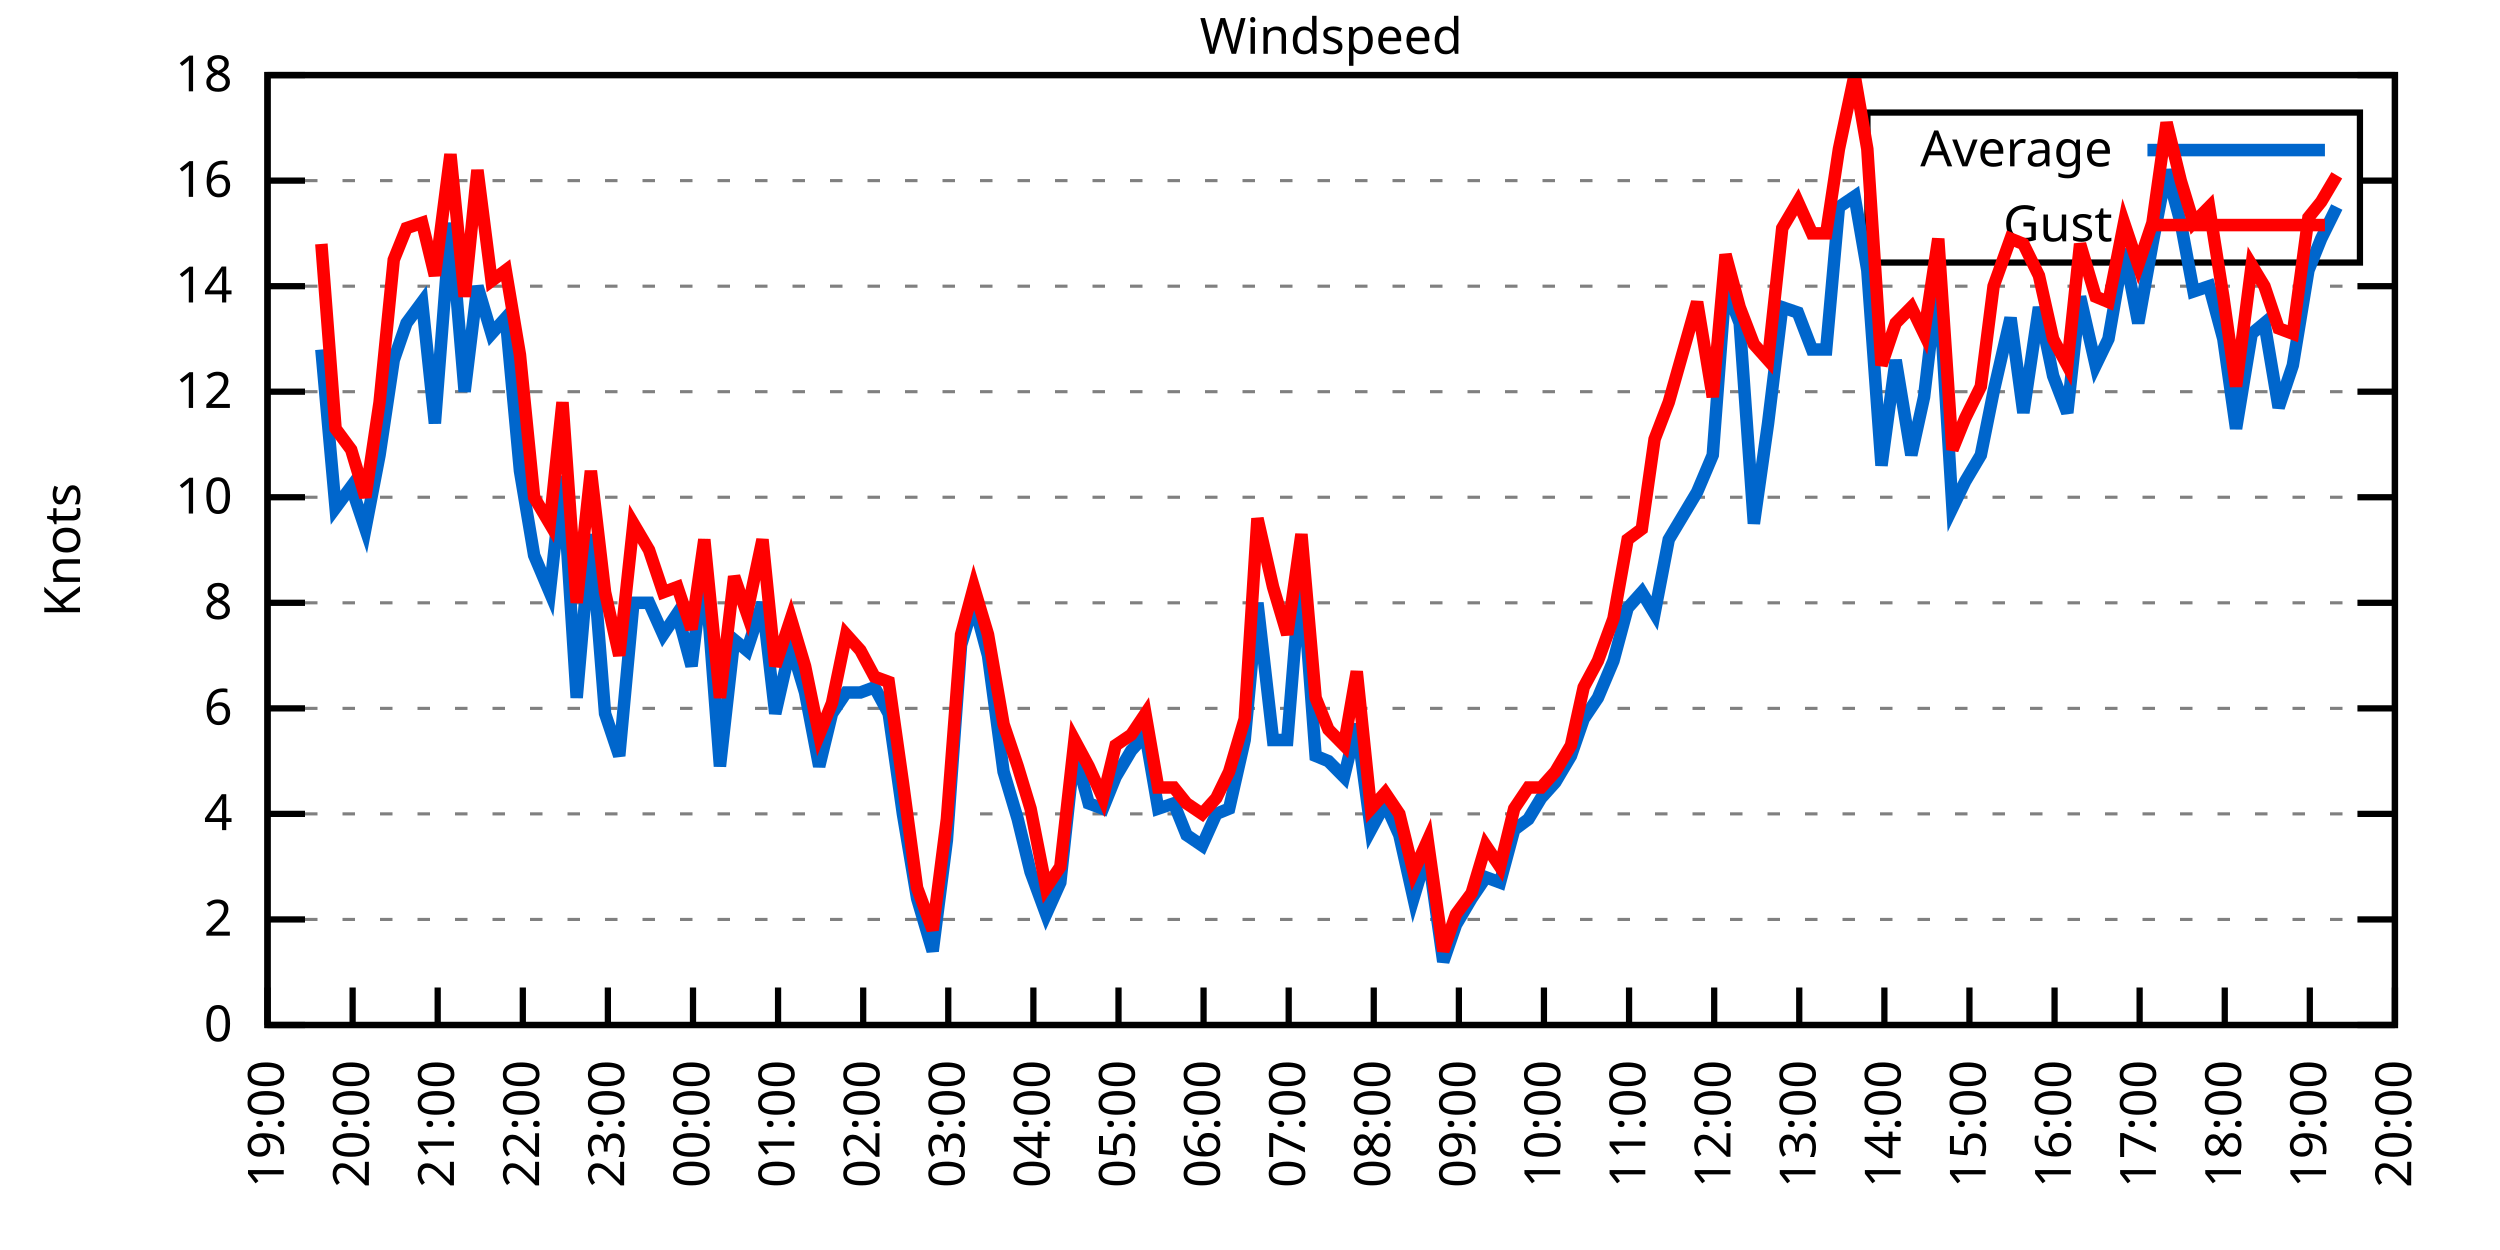
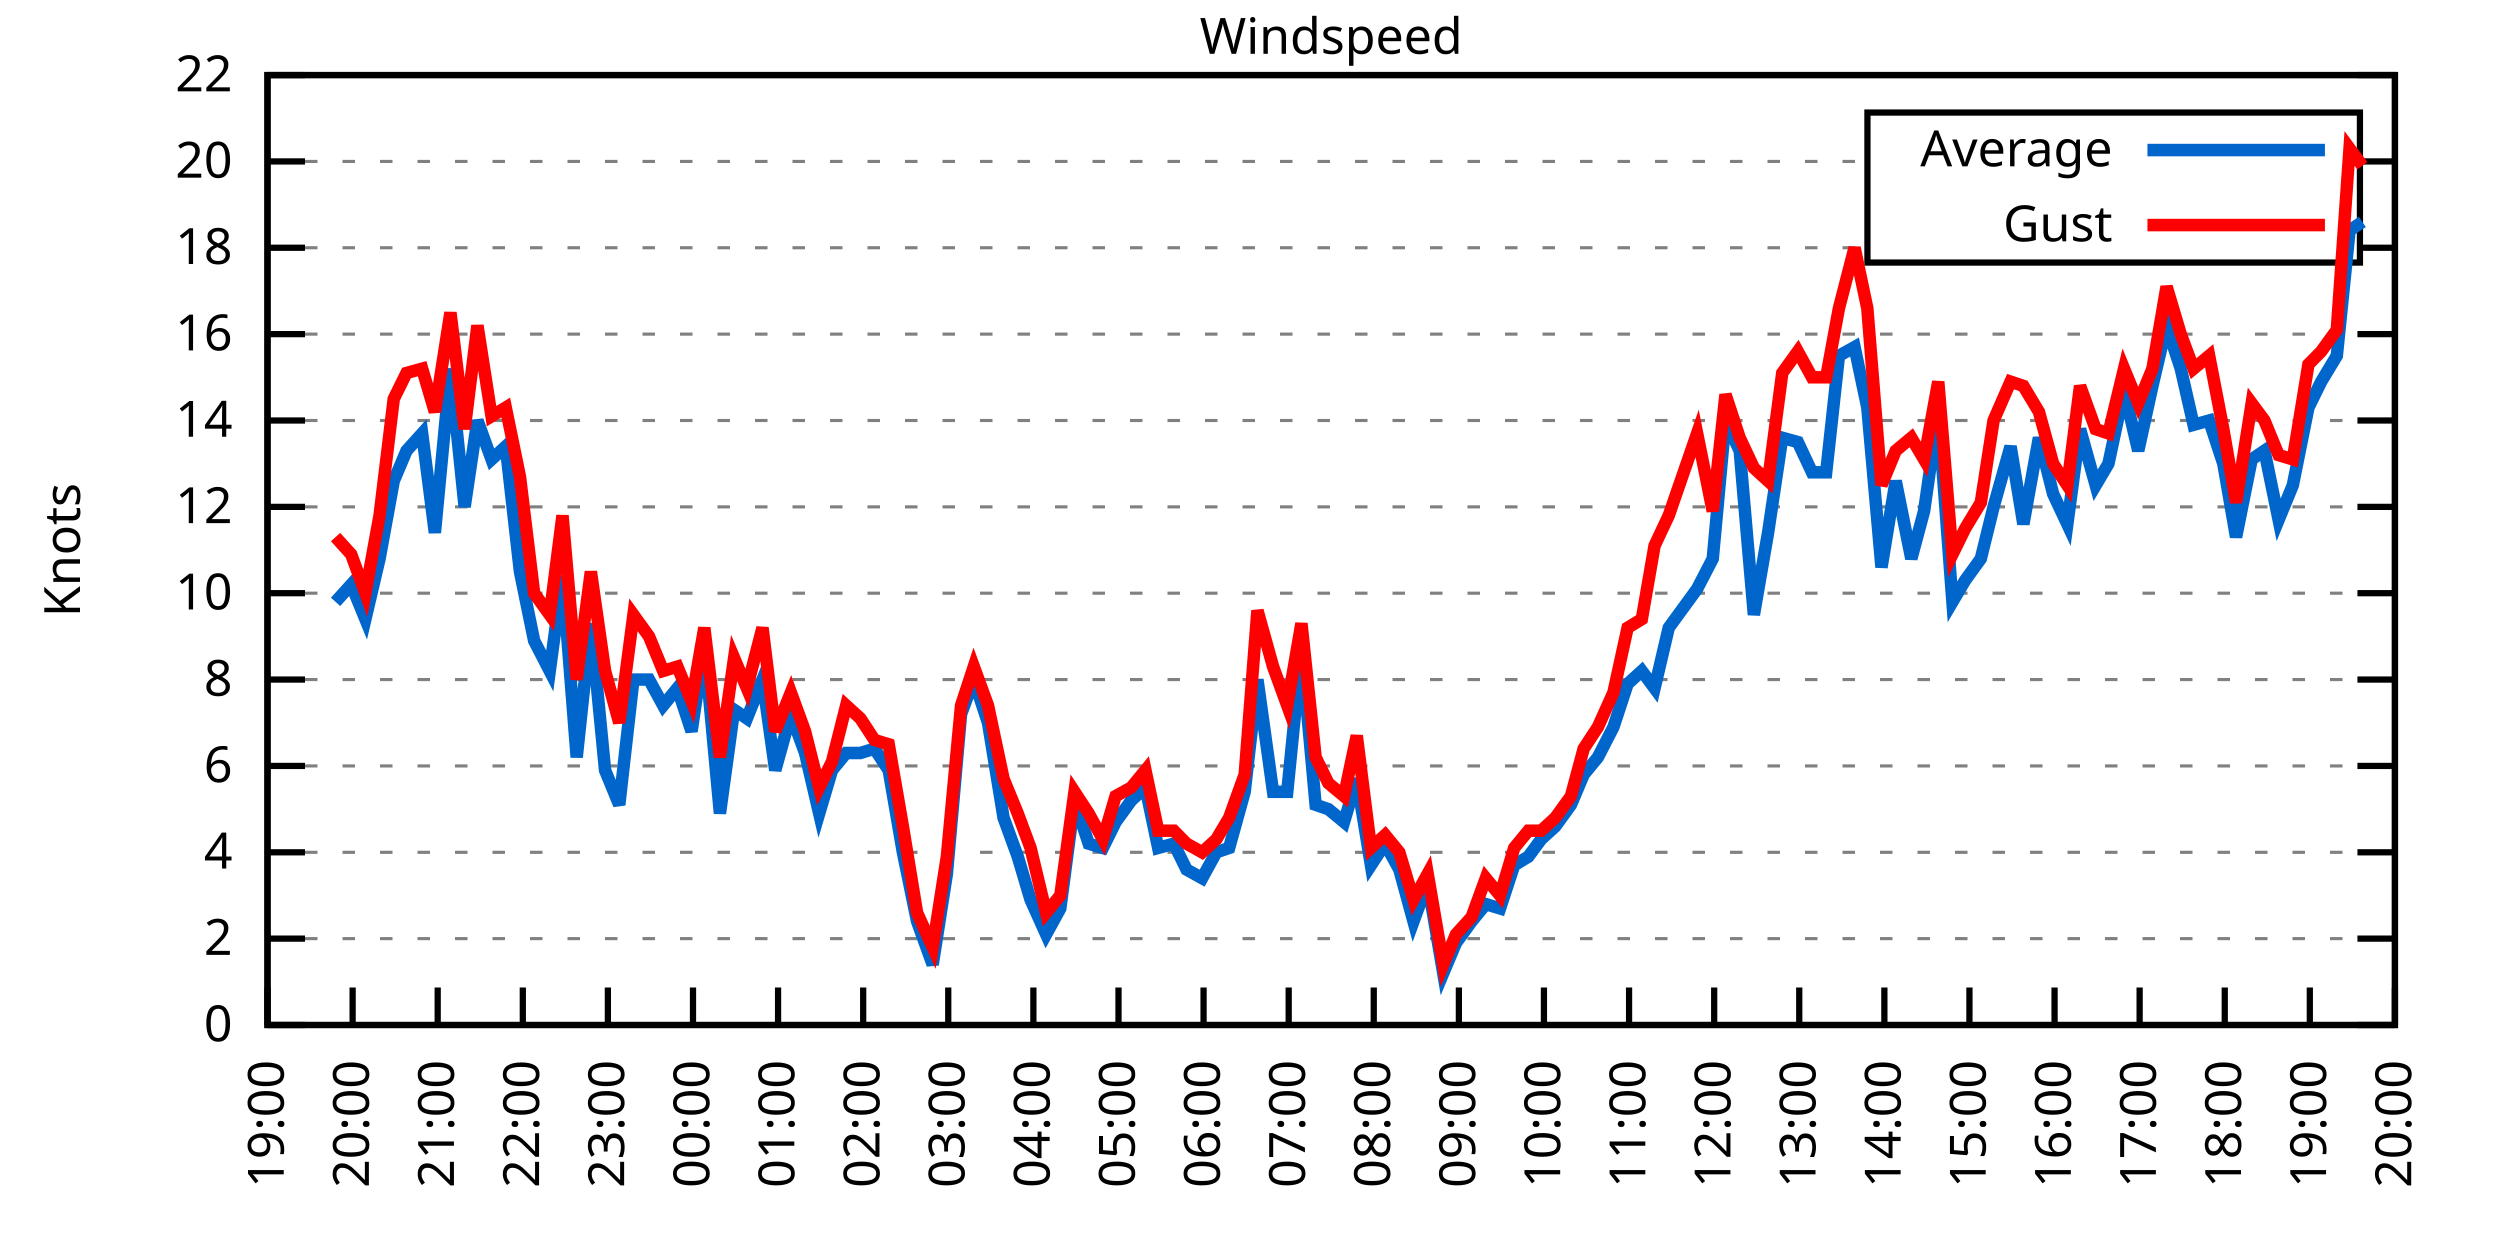
<svg xmlns="http://www.w3.org/2000/svg" xmlns:xlink="http://www.w3.org/1999/xlink" width="400" height="200" viewBox="0 0 400 200">
  <g id="gnuplot_canvas">
    <rect x="0" y="0" width="400" height="200" fill="none" />
    <defs>
      <circle id="gpDot" r="0.5" stroke-width="0.5" stroke="currentColor" />
      <path id="gpPt0" stroke-width="0.333" stroke="currentColor" d="M-1,0 h2 M0,-1 v2" />
      <path id="gpPt1" stroke-width="0.333" stroke="currentColor" d="M-1,-1 L1,1 M1,-1 L-1,1" />
      <path id="gpPt2" stroke-width="0.333" stroke="currentColor" d="M-1,0 L1,0 M0,-1 L0,1 M-1,-1 L1,1 M-1,1 L1,-1" />
      <rect id="gpPt3" stroke-width="0.333" stroke="currentColor" x="-1" y="-1" width="2" height="2" />
      <rect id="gpPt4" stroke-width="0.333" stroke="currentColor" fill="currentColor" x="-1" y="-1" width="2" height="2" />
      <circle id="gpPt5" stroke-width="0.333" stroke="currentColor" cx="0" cy="0" r="1" />
      <use xlink:href="#gpPt5" id="gpPt6" fill="currentColor" stroke="none" />
      <path id="gpPt7" stroke-width="0.333" stroke="currentColor" d="M0,-1.33 L-1.33,0.67 L1.33,0.67 z" />
      <use xlink:href="#gpPt7" id="gpPt8" fill="currentColor" stroke="none" />
      <use xlink:href="#gpPt7" id="gpPt9" stroke="currentColor" transform="rotate(180)" />
      <use xlink:href="#gpPt9" id="gpPt10" fill="currentColor" stroke="none" />
      <use xlink:href="#gpPt3" id="gpPt11" stroke="currentColor" transform="rotate(45)" />
      <use xlink:href="#gpPt11" id="gpPt12" fill="currentColor" stroke="none" />
      <path id="gpPt13" stroke-width="0.333" stroke="currentColor" d="M0,1.330 L1.265,0.411 L0.782,-1.067 L-0.782,-1.076 L-1.265,0.411 z" />
      <use xlink:href="#gpPt13" id="gpPt14" fill="currentColor" stroke="none" />
      <filter id="textbox" filterUnits="objectBoundingBox" x="0" y="0" height="1" width="1">
        <feFlood flood-color="white" flood-opacity="1" result="bgnd" />
        <feComposite in="SourceGraphic" in2="bgnd" operator="atop" />
      </filter>
      <filter id="greybox" filterUnits="objectBoundingBox" x="0" y="0" height="1" width="1">
        <feFlood flood-color="lightgrey" flood-opacity="1" result="grey" />
        <feComposite in="SourceGraphic" in2="grey" operator="atop" />
      </filter>
    </defs>
    <g fill="none" color="white" stroke="currentColor" stroke-width="1.00" stroke-linecap="butt" stroke-linejoin="miter">
</g>
    <g fill="none" color="black" stroke="currentColor" stroke-width="1.00" stroke-linecap="butt" stroke-linejoin="miter">
      <g stroke="none" shape-rendering="crispEdges">
        <polygon fill="rgb(255, 255, 255)" points="42.80,164.00 383.18,164.00 383.18,12.02 42.80,12.02 " />
      </g>
    </g>
    <g fill="none" color="black" stroke="currentColor" stroke-width="1.00" stroke-linecap="butt" stroke-linejoin="miter">
</g>
    <g fill="none" color="black" stroke="black" stroke-width="0.50" stroke-linecap="butt" stroke-linejoin="miter">
</g>
    <g fill="none" color="gray" stroke="currentColor" stroke-width="0.50" stroke-linecap="butt" stroke-linejoin="miter">
      <path stroke="gray" stroke-dasharray="2,4" class="gridline" d="M42.80,164.00 L383.19,164.00  " />
    </g>
    <g fill="none" color="gray" stroke="gray" stroke-width="1.00" stroke-linecap="butt" stroke-linejoin="miter">
</g>
    <g fill="none" color="black" stroke="currentColor" stroke-width="1.00" stroke-linecap="butt" stroke-linejoin="miter">
      <path stroke="black" d="M42.80,164.00 L48.80,164.00 M383.19,164.00 L377.19,164.00  " />
      <g transform="translate(37.20,166.60)" stroke="none" fill="black" font-family="Sans" font-size="8.00" text-anchor="end">
        <text>
          <tspan font-family="Sans"> 0</tspan>
        </text>
      </g>
    </g>
    <g fill="none" color="black" stroke="currentColor" stroke-width="1.00" stroke-linecap="butt" stroke-linejoin="miter">
</g>
    <g fill="none" color="black" stroke="black" stroke-width="0.50" stroke-linecap="butt" stroke-linejoin="miter">
</g>
    <g fill="none" color="gray" stroke="currentColor" stroke-width="0.50" stroke-linecap="butt" stroke-linejoin="miter">
-       <path stroke="gray" stroke-dasharray="2,4" class="gridline" d="M42.80,147.11 L383.19,147.11  " />
-     </g>
-     <g fill="none" color="gray" stroke="gray" stroke-width="1.00" stroke-linecap="butt" stroke-linejoin="miter">
- </g>
-     <g fill="none" color="black" stroke="currentColor" stroke-width="1.00" stroke-linecap="butt" stroke-linejoin="miter">
-       <path stroke="black" d="M42.80,147.11 L48.80,147.11 M383.19,147.11 L377.19,147.11  " />
-       <g transform="translate(37.20,149.71)" stroke="none" fill="black" font-family="Sans" font-size="8.00" text-anchor="end">
+       <path stroke="gray" stroke-dasharray="2,4" class="gridline" d="M42.80,150.18 L383.19,150.18  " />
+     </g>
+     <g fill="none" color="gray" stroke="gray" stroke-width="1.00" stroke-linecap="butt" stroke-linejoin="miter">
+ </g>
+     <g fill="none" color="black" stroke="currentColor" stroke-width="1.00" stroke-linecap="butt" stroke-linejoin="miter">
+       <path stroke="black" d="M42.80,150.18 L48.80,150.18 M383.19,150.18 L377.19,150.18  " />
+       <g transform="translate(37.20,152.78)" stroke="none" fill="black" font-family="Sans" font-size="8.00" text-anchor="end">
        <text>
          <tspan font-family="Sans"> 2</tspan>
        </text>
      </g>
    </g>
    <g fill="none" color="black" stroke="currentColor" stroke-width="1.00" stroke-linecap="butt" stroke-linejoin="miter">
</g>
    <g fill="none" color="black" stroke="black" stroke-width="0.50" stroke-linecap="butt" stroke-linejoin="miter">
</g>
    <g fill="none" color="gray" stroke="currentColor" stroke-width="0.50" stroke-linecap="butt" stroke-linejoin="miter">
-       <path stroke="gray" stroke-dasharray="2,4" class="gridline" d="M42.80,130.22 L383.19,130.22  " />
-     </g>
-     <g fill="none" color="gray" stroke="gray" stroke-width="1.00" stroke-linecap="butt" stroke-linejoin="miter">
- </g>
-     <g fill="none" color="black" stroke="currentColor" stroke-width="1.00" stroke-linecap="butt" stroke-linejoin="miter">
-       <path stroke="black" d="M42.80,130.22 L48.80,130.22 M383.19,130.22 L377.19,130.22  " />
-       <g transform="translate(37.20,132.82)" stroke="none" fill="black" font-family="Sans" font-size="8.00" text-anchor="end">
+       <path stroke="gray" stroke-dasharray="2,4" class="gridline" d="M42.80,136.37 L383.19,136.37  " />
+     </g>
+     <g fill="none" color="gray" stroke="gray" stroke-width="1.00" stroke-linecap="butt" stroke-linejoin="miter">
+ </g>
+     <g fill="none" color="black" stroke="currentColor" stroke-width="1.00" stroke-linecap="butt" stroke-linejoin="miter">
+       <path stroke="black" d="M42.80,136.37 L48.80,136.37 M383.19,136.37 L377.19,136.37  " />
+       <g transform="translate(37.20,138.97)" stroke="none" fill="black" font-family="Sans" font-size="8.00" text-anchor="end">
        <text>
          <tspan font-family="Sans"> 4</tspan>
        </text>
      </g>
    </g>
    <g fill="none" color="black" stroke="currentColor" stroke-width="1.00" stroke-linecap="butt" stroke-linejoin="miter">
</g>
    <g fill="none" color="black" stroke="black" stroke-width="0.50" stroke-linecap="butt" stroke-linejoin="miter">
</g>
    <g fill="none" color="gray" stroke="currentColor" stroke-width="0.50" stroke-linecap="butt" stroke-linejoin="miter">
-       <path stroke="gray" stroke-dasharray="2,4" class="gridline" d="M42.80,113.34 L383.19,113.34  " />
-     </g>
-     <g fill="none" color="gray" stroke="gray" stroke-width="1.00" stroke-linecap="butt" stroke-linejoin="miter">
- </g>
-     <g fill="none" color="black" stroke="currentColor" stroke-width="1.00" stroke-linecap="butt" stroke-linejoin="miter">
-       <path stroke="black" d="M42.80,113.34 L48.80,113.34 M383.19,113.34 L377.19,113.34  " />
-       <g transform="translate(37.20,115.94)" stroke="none" fill="black" font-family="Sans" font-size="8.00" text-anchor="end">
+       <path stroke="gray" stroke-dasharray="2,4" class="gridline" d="M42.80,122.55 L383.19,122.55  " />
+     </g>
+     <g fill="none" color="gray" stroke="gray" stroke-width="1.00" stroke-linecap="butt" stroke-linejoin="miter">
+ </g>
+     <g fill="none" color="black" stroke="currentColor" stroke-width="1.00" stroke-linecap="butt" stroke-linejoin="miter">
+       <path stroke="black" d="M42.80,122.55 L48.80,122.55 M383.19,122.55 L377.19,122.55  " />
+       <g transform="translate(37.20,125.15)" stroke="none" fill="black" font-family="Sans" font-size="8.00" text-anchor="end">
        <text>
          <tspan font-family="Sans"> 6</tspan>
        </text>
      </g>
    </g>
    <g fill="none" color="black" stroke="currentColor" stroke-width="1.00" stroke-linecap="butt" stroke-linejoin="miter">
</g>
    <g fill="none" color="black" stroke="black" stroke-width="0.50" stroke-linecap="butt" stroke-linejoin="miter">
</g>
    <g fill="none" color="gray" stroke="currentColor" stroke-width="0.50" stroke-linecap="butt" stroke-linejoin="miter">
-       <path stroke="gray" stroke-dasharray="2,4" class="gridline" d="M42.80,96.45 L383.19,96.45  " />
-     </g>
-     <g fill="none" color="gray" stroke="gray" stroke-width="1.00" stroke-linecap="butt" stroke-linejoin="miter">
- </g>
-     <g fill="none" color="black" stroke="currentColor" stroke-width="1.00" stroke-linecap="butt" stroke-linejoin="miter">
-       <path stroke="black" d="M42.80,96.45 L48.80,96.45 M383.19,96.45 L377.19,96.45  " />
-       <g transform="translate(37.20,99.05)" stroke="none" fill="black" font-family="Sans" font-size="8.00" text-anchor="end">
+       <path stroke="gray" stroke-dasharray="2,4" class="gridline" d="M42.80,108.73 L383.19,108.73  " />
+     </g>
+     <g fill="none" color="gray" stroke="gray" stroke-width="1.00" stroke-linecap="butt" stroke-linejoin="miter">
+ </g>
+     <g fill="none" color="black" stroke="currentColor" stroke-width="1.00" stroke-linecap="butt" stroke-linejoin="miter">
+       <path stroke="black" d="M42.80,108.73 L48.80,108.73 M383.19,108.73 L377.19,108.73  " />
+       <g transform="translate(37.20,111.33)" stroke="none" fill="black" font-family="Sans" font-size="8.00" text-anchor="end">
        <text>
          <tspan font-family="Sans"> 8</tspan>
        </text>
      </g>
    </g>
    <g fill="none" color="black" stroke="currentColor" stroke-width="1.00" stroke-linecap="butt" stroke-linejoin="miter">
</g>
    <g fill="none" color="black" stroke="black" stroke-width="0.50" stroke-linecap="butt" stroke-linejoin="miter">
</g>
    <g fill="none" color="gray" stroke="currentColor" stroke-width="0.50" stroke-linecap="butt" stroke-linejoin="miter">
-       <path stroke="gray" stroke-dasharray="2,4" class="gridline" d="M42.80,79.56 L383.19,79.56  " />
-     </g>
-     <g fill="none" color="gray" stroke="gray" stroke-width="1.00" stroke-linecap="butt" stroke-linejoin="miter">
- </g>
-     <g fill="none" color="black" stroke="currentColor" stroke-width="1.00" stroke-linecap="butt" stroke-linejoin="miter">
-       <path stroke="black" d="M42.80,79.56 L48.80,79.56 M383.19,79.56 L377.19,79.56  " />
-       <g transform="translate(37.20,82.16)" stroke="none" fill="black" font-family="Sans" font-size="8.00" text-anchor="end">
+       <path stroke="gray" stroke-dasharray="2,4" class="gridline" d="M42.80,94.91 L383.19,94.91  " />
+     </g>
+     <g fill="none" color="gray" stroke="gray" stroke-width="1.00" stroke-linecap="butt" stroke-linejoin="miter">
+ </g>
+     <g fill="none" color="black" stroke="currentColor" stroke-width="1.00" stroke-linecap="butt" stroke-linejoin="miter">
+       <path stroke="black" d="M42.80,94.91 L48.80,94.91 M383.19,94.91 L377.19,94.91  " />
+       <g transform="translate(37.20,97.51)" stroke="none" fill="black" font-family="Sans" font-size="8.00" text-anchor="end">
        <text>
          <tspan font-family="Sans"> 10</tspan>
        </text>
      </g>
    </g>
    <g fill="none" color="black" stroke="currentColor" stroke-width="1.00" stroke-linecap="butt" stroke-linejoin="miter">
</g>
    <g fill="none" color="black" stroke="black" stroke-width="0.50" stroke-linecap="butt" stroke-linejoin="miter">
</g>
    <g fill="none" color="gray" stroke="currentColor" stroke-width="0.50" stroke-linecap="butt" stroke-linejoin="miter">
-       <path stroke="gray" stroke-dasharray="2,4" class="gridline" d="M42.80,62.67 L383.19,62.67  " />
-     </g>
-     <g fill="none" color="gray" stroke="gray" stroke-width="1.00" stroke-linecap="butt" stroke-linejoin="miter">
- </g>
-     <g fill="none" color="black" stroke="currentColor" stroke-width="1.00" stroke-linecap="butt" stroke-linejoin="miter">
-       <path stroke="black" d="M42.80,62.67 L48.80,62.67 M383.19,62.67 L377.19,62.67  " />
-       <g transform="translate(37.20,65.27)" stroke="none" fill="black" font-family="Sans" font-size="8.00" text-anchor="end">
+       <path stroke="gray" stroke-dasharray="2,4" class="gridline" d="M42.80,81.10 L383.19,81.10  " />
+     </g>
+     <g fill="none" color="gray" stroke="gray" stroke-width="1.00" stroke-linecap="butt" stroke-linejoin="miter">
+ </g>
+     <g fill="none" color="black" stroke="currentColor" stroke-width="1.00" stroke-linecap="butt" stroke-linejoin="miter">
+       <path stroke="black" d="M42.80,81.10 L48.80,81.10 M383.19,81.10 L377.19,81.10  " />
+       <g transform="translate(37.20,83.70)" stroke="none" fill="black" font-family="Sans" font-size="8.00" text-anchor="end">
        <text>
          <tspan font-family="Sans"> 12</tspan>
        </text>
      </g>
    </g>
    <g fill="none" color="black" stroke="currentColor" stroke-width="1.00" stroke-linecap="butt" stroke-linejoin="miter">
</g>
    <g fill="none" color="black" stroke="black" stroke-width="0.50" stroke-linecap="butt" stroke-linejoin="miter">
</g>
    <g fill="none" color="gray" stroke="currentColor" stroke-width="0.50" stroke-linecap="butt" stroke-linejoin="miter">
-       <path stroke="gray" stroke-dasharray="2,4" class="gridline" d="M42.80,45.79 L383.19,45.79  " />
-     </g>
-     <g fill="none" color="gray" stroke="gray" stroke-width="1.00" stroke-linecap="butt" stroke-linejoin="miter">
- </g>
-     <g fill="none" color="black" stroke="currentColor" stroke-width="1.00" stroke-linecap="butt" stroke-linejoin="miter">
-       <path stroke="black" d="M42.80,45.79 L48.80,45.79 M383.19,45.79 L377.19,45.79  " />
-       <g transform="translate(37.20,48.39)" stroke="none" fill="black" font-family="Sans" font-size="8.00" text-anchor="end">
+       <path stroke="gray" stroke-dasharray="2,4" class="gridline" d="M42.80,67.28 L383.19,67.28  " />
+     </g>
+     <g fill="none" color="gray" stroke="gray" stroke-width="1.00" stroke-linecap="butt" stroke-linejoin="miter">
+ </g>
+     <g fill="none" color="black" stroke="currentColor" stroke-width="1.00" stroke-linecap="butt" stroke-linejoin="miter">
+       <path stroke="black" d="M42.80,67.28 L48.80,67.28 M383.19,67.28 L377.19,67.28  " />
+       <g transform="translate(37.20,69.88)" stroke="none" fill="black" font-family="Sans" font-size="8.00" text-anchor="end">
        <text>
          <tspan font-family="Sans"> 14</tspan>
        </text>
      </g>
    </g>
    <g fill="none" color="black" stroke="currentColor" stroke-width="1.00" stroke-linecap="butt" stroke-linejoin="miter">
</g>
    <g fill="none" color="black" stroke="black" stroke-width="0.50" stroke-linecap="butt" stroke-linejoin="miter">
</g>
    <g fill="none" color="gray" stroke="currentColor" stroke-width="0.50" stroke-linecap="butt" stroke-linejoin="miter">
-       <path stroke="gray" stroke-dasharray="2,4" class="gridline" d="M42.80,28.90 L298.79,28.90 M377.59,28.90 L383.19,28.90  " />
-     </g>
-     <g fill="none" color="gray" stroke="gray" stroke-width="1.00" stroke-linecap="butt" stroke-linejoin="miter">
- </g>
-     <g fill="none" color="black" stroke="currentColor" stroke-width="1.00" stroke-linecap="butt" stroke-linejoin="miter">
-       <path stroke="black" d="M42.80,28.90 L48.80,28.90 M383.19,28.90 L377.19,28.90  " />
-       <g transform="translate(37.20,31.50)" stroke="none" fill="black" font-family="Sans" font-size="8.00" text-anchor="end">
+       <path stroke="gray" stroke-dasharray="2,4" class="gridline" d="M42.80,53.46 L383.19,53.46  " />
+     </g>
+     <g fill="none" color="gray" stroke="gray" stroke-width="1.00" stroke-linecap="butt" stroke-linejoin="miter">
+ </g>
+     <g fill="none" color="black" stroke="currentColor" stroke-width="1.00" stroke-linecap="butt" stroke-linejoin="miter">
+       <path stroke="black" d="M42.80,53.46 L48.80,53.46 M383.19,53.46 L377.19,53.46  " />
+       <g transform="translate(37.20,56.06)" stroke="none" fill="black" font-family="Sans" font-size="8.00" text-anchor="end">
        <text>
          <tspan font-family="Sans"> 16</tspan>
+         </text>
+       </g>
+     </g>
+     <g fill="none" color="black" stroke="currentColor" stroke-width="1.00" stroke-linecap="butt" stroke-linejoin="miter">
+ </g>
+     <g fill="none" color="black" stroke="black" stroke-width="0.50" stroke-linecap="butt" stroke-linejoin="miter">
+ </g>
+     <g fill="none" color="gray" stroke="currentColor" stroke-width="0.50" stroke-linecap="butt" stroke-linejoin="miter">
+       <path stroke="gray" stroke-dasharray="2,4" class="gridline" d="M42.80,39.64 L298.79,39.64 M377.59,39.64 L383.19,39.64  " />
+     </g>
+     <g fill="none" color="gray" stroke="gray" stroke-width="1.00" stroke-linecap="butt" stroke-linejoin="miter">
+ </g>
+     <g fill="none" color="black" stroke="currentColor" stroke-width="1.00" stroke-linecap="butt" stroke-linejoin="miter">
+       <path stroke="black" d="M42.80,39.64 L48.80,39.64 M383.19,39.64 L377.19,39.64  " />
+       <g transform="translate(37.20,42.24)" stroke="none" fill="black" font-family="Sans" font-size="8.00" text-anchor="end">
+         <text>
+           <tspan font-family="Sans"> 18</tspan>
+         </text>
+       </g>
+     </g>
+     <g fill="none" color="black" stroke="currentColor" stroke-width="1.00" stroke-linecap="butt" stroke-linejoin="miter">
+ </g>
+     <g fill="none" color="black" stroke="black" stroke-width="0.50" stroke-linecap="butt" stroke-linejoin="miter">
+ </g>
+     <g fill="none" color="gray" stroke="currentColor" stroke-width="0.50" stroke-linecap="butt" stroke-linejoin="miter">
+       <path stroke="gray" stroke-dasharray="2,4" class="gridline" d="M42.80,25.83 L298.79,25.83 M377.59,25.83 L383.19,25.83  " />
+     </g>
+     <g fill="none" color="gray" stroke="gray" stroke-width="1.00" stroke-linecap="butt" stroke-linejoin="miter">
+ </g>
+     <g fill="none" color="black" stroke="currentColor" stroke-width="1.00" stroke-linecap="butt" stroke-linejoin="miter">
+       <path stroke="black" d="M42.80,25.83 L48.80,25.83 M383.19,25.83 L377.19,25.83  " />
+       <g transform="translate(37.20,28.43)" stroke="none" fill="black" font-family="Sans" font-size="8.00" text-anchor="end">
+         <text>
+           <tspan font-family="Sans"> 20</tspan>
        </text>
      </g>
    </g>
    <g fill="none" color="black" stroke="currentColor" stroke-width="1.00" stroke-linecap="butt" stroke-linejoin="miter">
</g>
    <g fill="none" color="black" stroke="black" stroke-width="0.50" stroke-linecap="butt" stroke-linejoin="miter">
</g>
    <g fill="none" color="gray" stroke="currentColor" stroke-width="0.50" stroke-linecap="butt" stroke-linejoin="miter">
      <path stroke="gray" stroke-dasharray="2,4" class="gridline" d="M42.80,12.01 L383.19,12.01  " />
    </g>
    <g fill="none" color="gray" stroke="gray" stroke-width="1.00" stroke-linecap="butt" stroke-linejoin="miter">
</g>
    <g fill="none" color="black" stroke="currentColor" stroke-width="1.00" stroke-linecap="butt" stroke-linejoin="miter">
      <path stroke="black" d="M42.80,12.01 L48.80,12.01 M383.19,12.01 L377.19,12.01  " />
      <g transform="translate(37.20,14.61)" stroke="none" fill="black" font-family="Sans" font-size="8.00" text-anchor="end">
        <text>
-           <tspan font-family="Sans"> 18</tspan>
+           <tspan font-family="Sans"> 22</tspan>
        </text>
      </g>
    </g>
    <g fill="none" color="black" stroke="currentColor" stroke-width="1.00" stroke-linecap="butt" stroke-linejoin="miter">
      <path stroke="black" d="M42.80,164.00 L42.80,158.00  " />
      <g transform="translate(45.40,169.60) rotate(270.00)" stroke="none" fill="black" font-family="Sans" font-size="8.00" text-anchor="end">
        <text>
          <tspan font-family="Sans">19:00</tspan>
        </text>
      </g>
    </g>
    <g fill="none" color="black" stroke="currentColor" stroke-width="1.00" stroke-linecap="butt" stroke-linejoin="miter">
      <path stroke="black" d="M56.42,164.00 L56.42,158.00  " />
      <g transform="translate(59.02,169.60) rotate(270.00)" stroke="none" fill="black" font-family="Sans" font-size="8.00" text-anchor="end">
        <text>
          <tspan font-family="Sans">20:00</tspan>
        </text>
      </g>
    </g>
    <g fill="none" color="black" stroke="currentColor" stroke-width="1.00" stroke-linecap="butt" stroke-linejoin="miter">
      <path stroke="black" d="M70.03,164.00 L70.03,158.00  " />
      <g transform="translate(72.63,169.60) rotate(270.00)" stroke="none" fill="black" font-family="Sans" font-size="8.00" text-anchor="end">
        <text>
          <tspan font-family="Sans">21:00</tspan>
        </text>
      </g>
    </g>
    <g fill="none" color="black" stroke="currentColor" stroke-width="1.00" stroke-linecap="butt" stroke-linejoin="miter">
      <path stroke="black" d="M83.65,164.00 L83.65,158.00  " />
      <g transform="translate(86.25,169.60) rotate(270.00)" stroke="none" fill="black" font-family="Sans" font-size="8.00" text-anchor="end">
        <text>
          <tspan font-family="Sans">22:00</tspan>
        </text>
      </g>
    </g>
    <g fill="none" color="black" stroke="currentColor" stroke-width="1.00" stroke-linecap="butt" stroke-linejoin="miter">
      <path stroke="black" d="M97.26,164.00 L97.26,158.00  " />
      <g transform="translate(99.86,169.60) rotate(270.00)" stroke="none" fill="black" font-family="Sans" font-size="8.00" text-anchor="end">
        <text>
          <tspan font-family="Sans">23:00</tspan>
        </text>
      </g>
    </g>
    <g fill="none" color="black" stroke="currentColor" stroke-width="1.00" stroke-linecap="butt" stroke-linejoin="miter">
      <path stroke="black" d="M110.88,164.00 L110.88,158.00  " />
      <g transform="translate(113.48,169.60) rotate(270.00)" stroke="none" fill="black" font-family="Sans" font-size="8.00" text-anchor="end">
        <text>
          <tspan font-family="Sans">00:00</tspan>
        </text>
      </g>
    </g>
    <g fill="none" color="black" stroke="currentColor" stroke-width="1.00" stroke-linecap="butt" stroke-linejoin="miter">
      <path stroke="black" d="M124.49,164.00 L124.49,158.00  " />
      <g transform="translate(127.09,169.60) rotate(270.00)" stroke="none" fill="black" font-family="Sans" font-size="8.00" text-anchor="end">
        <text>
          <tspan font-family="Sans">01:00</tspan>
        </text>
      </g>
    </g>
    <g fill="none" color="black" stroke="currentColor" stroke-width="1.00" stroke-linecap="butt" stroke-linejoin="miter">
      <path stroke="black" d="M138.11,164.00 L138.11,158.00  " />
      <g transform="translate(140.71,169.60) rotate(270.00)" stroke="none" fill="black" font-family="Sans" font-size="8.00" text-anchor="end">
        <text>
          <tspan font-family="Sans">02:00</tspan>
        </text>
      </g>
    </g>
    <g fill="none" color="black" stroke="currentColor" stroke-width="1.00" stroke-linecap="butt" stroke-linejoin="miter">
      <path stroke="black" d="M151.72,164.00 L151.72,158.00  " />
      <g transform="translate(154.32,169.60) rotate(270.00)" stroke="none" fill="black" font-family="Sans" font-size="8.00" text-anchor="end">
        <text>
          <tspan font-family="Sans">03:00</tspan>
        </text>
      </g>
    </g>
    <g fill="none" color="black" stroke="currentColor" stroke-width="1.00" stroke-linecap="butt" stroke-linejoin="miter">
      <path stroke="black" d="M165.34,164.00 L165.34,158.00  " />
      <g transform="translate(167.94,169.60) rotate(270.00)" stroke="none" fill="black" font-family="Sans" font-size="8.00" text-anchor="end">
        <text>
          <tspan font-family="Sans">04:00</tspan>
        </text>
      </g>
    </g>
    <g fill="none" color="black" stroke="currentColor" stroke-width="1.00" stroke-linecap="butt" stroke-linejoin="miter">
      <path stroke="black" d="M178.96,164.00 L178.96,158.00  " />
      <g transform="translate(181.56,169.60) rotate(270.00)" stroke="none" fill="black" font-family="Sans" font-size="8.00" text-anchor="end">
        <text>
          <tspan font-family="Sans">05:00</tspan>
        </text>
      </g>
    </g>
    <g fill="none" color="black" stroke="currentColor" stroke-width="1.00" stroke-linecap="butt" stroke-linejoin="miter">
      <path stroke="black" d="M192.57,164.00 L192.57,158.00  " />
      <g transform="translate(195.17,169.60) rotate(270.00)" stroke="none" fill="black" font-family="Sans" font-size="8.00" text-anchor="end">
        <text>
          <tspan font-family="Sans">06:00</tspan>
        </text>
      </g>
    </g>
    <g fill="none" color="black" stroke="currentColor" stroke-width="1.00" stroke-linecap="butt" stroke-linejoin="miter">
      <path stroke="black" d="M206.19,164.00 L206.19,158.00  " />
      <g transform="translate(208.79,169.60) rotate(270.00)" stroke="none" fill="black" font-family="Sans" font-size="8.00" text-anchor="end">
        <text>
          <tspan font-family="Sans">07:00</tspan>
        </text>
      </g>
    </g>
    <g fill="none" color="black" stroke="currentColor" stroke-width="1.00" stroke-linecap="butt" stroke-linejoin="miter">
      <path stroke="black" d="M219.80,164.00 L219.80,158.00  " />
      <g transform="translate(222.40,169.60) rotate(270.00)" stroke="none" fill="black" font-family="Sans" font-size="8.00" text-anchor="end">
        <text>
          <tspan font-family="Sans">08:00</tspan>
        </text>
      </g>
    </g>
    <g fill="none" color="black" stroke="currentColor" stroke-width="1.00" stroke-linecap="butt" stroke-linejoin="miter">
      <path stroke="black" d="M233.42,164.00 L233.42,158.00  " />
      <g transform="translate(236.02,169.60) rotate(270.00)" stroke="none" fill="black" font-family="Sans" font-size="8.00" text-anchor="end">
        <text>
          <tspan font-family="Sans">09:00</tspan>
        </text>
      </g>
    </g>
    <g fill="none" color="black" stroke="currentColor" stroke-width="1.00" stroke-linecap="butt" stroke-linejoin="miter">
      <path stroke="black" d="M247.03,164.00 L247.03,158.00  " />
      <g transform="translate(249.63,169.60) rotate(270.00)" stroke="none" fill="black" font-family="Sans" font-size="8.00" text-anchor="end">
        <text>
          <tspan font-family="Sans">10:00</tspan>
        </text>
      </g>
    </g>
    <g fill="none" color="black" stroke="currentColor" stroke-width="1.00" stroke-linecap="butt" stroke-linejoin="miter">
      <path stroke="black" d="M260.65,164.00 L260.65,158.00  " />
      <g transform="translate(263.25,169.60) rotate(270.00)" stroke="none" fill="black" font-family="Sans" font-size="8.00" text-anchor="end">
        <text>
          <tspan font-family="Sans">11:00</tspan>
        </text>
      </g>
    </g>
    <g fill="none" color="black" stroke="currentColor" stroke-width="1.00" stroke-linecap="butt" stroke-linejoin="miter">
      <path stroke="black" d="M274.27,164.00 L274.27,158.00  " />
      <g transform="translate(276.87,169.60) rotate(270.00)" stroke="none" fill="black" font-family="Sans" font-size="8.00" text-anchor="end">
        <text>
          <tspan font-family="Sans">12:00</tspan>
        </text>
      </g>
    </g>
    <g fill="none" color="black" stroke="currentColor" stroke-width="1.00" stroke-linecap="butt" stroke-linejoin="miter">
      <path stroke="black" d="M287.88,164.00 L287.88,158.00  " />
      <g transform="translate(290.48,169.60) rotate(270.00)" stroke="none" fill="black" font-family="Sans" font-size="8.00" text-anchor="end">
        <text>
          <tspan font-family="Sans">13:00</tspan>
        </text>
      </g>
    </g>
    <g fill="none" color="black" stroke="currentColor" stroke-width="1.00" stroke-linecap="butt" stroke-linejoin="miter">
      <path stroke="black" d="M301.50,164.00 L301.50,158.00  " />
      <g transform="translate(304.10,169.60) rotate(270.00)" stroke="none" fill="black" font-family="Sans" font-size="8.00" text-anchor="end">
        <text>
          <tspan font-family="Sans">14:00</tspan>
        </text>
      </g>
    </g>
    <g fill="none" color="black" stroke="currentColor" stroke-width="1.00" stroke-linecap="butt" stroke-linejoin="miter">
      <path stroke="black" d="M315.11,164.00 L315.11,158.00  " />
      <g transform="translate(317.71,169.60) rotate(270.00)" stroke="none" fill="black" font-family="Sans" font-size="8.00" text-anchor="end">
        <text>
          <tspan font-family="Sans">15:00</tspan>
        </text>
      </g>
    </g>
    <g fill="none" color="black" stroke="currentColor" stroke-width="1.00" stroke-linecap="butt" stroke-linejoin="miter">
      <path stroke="black" d="M328.73,164.00 L328.73,158.00  " />
      <g transform="translate(331.33,169.60) rotate(270.00)" stroke="none" fill="black" font-family="Sans" font-size="8.00" text-anchor="end">
        <text>
          <tspan font-family="Sans">16:00</tspan>
        </text>
      </g>
    </g>
    <g fill="none" color="black" stroke="currentColor" stroke-width="1.00" stroke-linecap="butt" stroke-linejoin="miter">
      <path stroke="black" d="M342.34,164.00 L342.34,158.00  " />
      <g transform="translate(344.94,169.60) rotate(270.00)" stroke="none" fill="black" font-family="Sans" font-size="8.00" text-anchor="end">
        <text>
          <tspan font-family="Sans">17:00</tspan>
        </text>
      </g>
    </g>
    <g fill="none" color="black" stroke="currentColor" stroke-width="1.00" stroke-linecap="butt" stroke-linejoin="miter">
      <path stroke="black" d="M355.96,164.00 L355.96,158.00  " />
      <g transform="translate(358.56,169.60) rotate(270.00)" stroke="none" fill="black" font-family="Sans" font-size="8.00" text-anchor="end">
        <text>
          <tspan font-family="Sans">18:00</tspan>
        </text>
      </g>
    </g>
    <g fill="none" color="black" stroke="currentColor" stroke-width="1.00" stroke-linecap="butt" stroke-linejoin="miter">
      <path stroke="black" d="M369.57,164.00 L369.57,158.00  " />
      <g transform="translate(372.17,169.60) rotate(270.00)" stroke="none" fill="black" font-family="Sans" font-size="8.00" text-anchor="end">
        <text>
          <tspan font-family="Sans">19:00</tspan>
        </text>
      </g>
    </g>
    <g fill="none" color="black" stroke="currentColor" stroke-width="1.00" stroke-linecap="butt" stroke-linejoin="miter">
      <path stroke="black" d="M383.19,164.00 L383.19,158.00  " />
      <g transform="translate(385.79,169.60) rotate(270.00)" stroke="none" fill="black" font-family="Sans" font-size="8.00" text-anchor="end">
        <text>
          <tspan font-family="Sans">20:00</tspan>
        </text>
      </g>
    </g>
    <g fill="none" color="black" stroke="currentColor" stroke-width="1.00" stroke-linecap="butt" stroke-linejoin="miter">
</g>
    <g fill="none" color="black" stroke="currentColor" stroke-width="1.00" stroke-linecap="butt" stroke-linejoin="miter">
      <path stroke="black" d="M42.80,12.01 L42.80,164.00 L383.19,164.00 L383.19,12.01 L42.80,12.01 Z  " />
    </g>
    <g fill="none" color="black" stroke="currentColor" stroke-width="1.00" stroke-linecap="butt" stroke-linejoin="miter">
</g>
    <g fill="none" color="black" stroke="currentColor" stroke-width="1.00" stroke-linecap="butt" stroke-linejoin="miter">
      <path stroke="black" d="M298.79,42.01 L298.79,18.01 L377.59,18.01 L377.59,42.01 L298.79,42.01 Z  " />
    </g>
    <g id="Windspeed_plot_1">
      <g fill="none" color="white" stroke="black" stroke-width="2.00" stroke-linecap="butt" stroke-linejoin="miter">
</g>
      <g fill="none" color="black" stroke="currentColor" stroke-width="2.00" stroke-linecap="butt" stroke-linejoin="miter">
        <g transform="translate(337.99,26.61)" stroke="none" fill="black" font-family="Sans" font-size="8.00" text-anchor="end">
          <text>
            <tspan font-family="Sans">Average</tspan>
          </text>
        </g>
      </g>
      <g fill="none" color="black" stroke="currentColor" stroke-width="2.00" stroke-linecap="butt" stroke-linejoin="miter">
-         <path stroke="rgb(  0, 102, 204)" d="M343.59,24.01 L371.99,24.01 M51.42,55.92 L53.69,81.25 L56.19,77.87 L58.46,84.63 L60.73,72.81 L63.00,57.61   L65.04,51.70 L67.54,48.32 L69.58,67.74 L72.07,35.65 L74.34,62.67 L76.39,45.79 L78.65,53.39 L80.92,50.85   L83.19,75.34 L85.46,88.85 L87.96,94.76 L90.00,76.18 L92.27,111.65 L94.54,85.47 L96.81,114.18 L99.08,120.94   L101.35,96.45 L103.84,96.45 L106.11,101.52 L108.38,98.14 L110.65,106.58 L112.69,89.69 L115.19,122.62 L117.46,102.36   L119.50,104.05 L122.00,96.45 L124.04,114.18 L126.54,103.20 L128.81,110.80 L131.07,122.62 L133.12,114.18 L135.39,110.80   L137.66,110.80 L139.92,109.96 L142.19,114.18 L144.46,130.22 L146.73,143.73 L149.23,152.18 L151.50,134.45 L153.77,103.20   L155.81,96.45 L158.08,104.89 L160.57,123.47 L162.84,131.07 L164.89,139.51 L167.38,146.27 L169.65,141.20 L171.92,120.09   L174.19,128.54 L176.46,129.38 L178.50,124.31 L181.00,120.09 L183.27,117.56 L185.31,129.38 L187.81,128.54 L189.85,133.60   L192.34,135.29 L194.61,130.22 L196.66,129.38 L199.15,118.40 L201.19,96.45 L203.69,118.40 L205.96,118.40 L208.23,90.54   L210.50,120.94 L212.54,121.78 L215.04,124.31 L217.08,115.87 L219.35,132.76 L221.62,128.54 L223.89,133.60 L226.16,143.73   L228.43,136.14 L230.92,153.87 L232.96,147.96 L235.46,143.73 L237.73,140.36 L240.00,141.20 L242.27,132.76 L244.54,131.07   L246.58,127.69 L248.85,125.16 L251.35,120.94 L253.39,115.03 L255.66,111.65 L258.15,105.74 L260.42,97.29 L262.69,94.76   L264.73,98.14 L267.00,86.32 L271.54,78.72 L274.04,72.81 L276.08,45.79 L278.35,51.70 L280.62,83.78 L282.89,67.74   L285.16,49.16 L287.65,50.01 L289.92,55.92 L292.19,55.92 L294.23,33.12 L296.73,31.43 L298.77,43.25 L301.04,74.49   L303.31,57.61 L305.81,72.81 L307.85,63.52 L310.12,44.10 L312.39,81.25 L314.43,77.03 L316.93,72.81 L318.97,62.67   L321.69,50.85 L323.74,66.05 L326.23,49.16 L328.50,60.14 L330.77,66.05 L332.81,47.47 L335.31,58.45 L337.35,54.23   L339.85,39.87 L342.12,51.70 L344.39,39.03 L346.65,27.21 L348.92,35.65 L350.97,46.63 L353.46,45.79 L355.73,54.23   L357.77,68.58 L360.27,53.39 L362.31,51.70 L364.58,65.21 L366.85,58.45 L369.35,43.25 L371.39,38.19 L373.89,33.12    " />
+         <path stroke="rgb(  0, 102, 204)" d="M343.59,24.01 L371.99,24.01 M53.69,96.30 L56.19,93.53 L58.46,99.06 L60.73,89.39 L63.00,76.95 L65.04,72.12   L67.54,69.35 L69.58,85.24 L72.07,58.99 L74.34,81.10 L76.39,67.28 L78.65,73.50 L80.92,71.42 L83.19,91.46   L85.46,102.51 L87.96,107.35 L90.00,92.15 L92.27,121.17 L94.54,99.75 L96.81,123.24 L99.08,128.77 L101.35,108.73   L103.84,108.73 L106.11,112.88 L108.38,110.11 L110.65,117.02 L112.69,103.20 L115.19,130.15 L117.46,113.57 L119.50,114.95   L122.00,108.73 L124.04,123.24 L126.54,114.26 L128.81,120.48 L131.07,130.15 L133.12,123.24 L135.39,120.48 L137.66,120.48   L139.92,119.78 L142.19,123.24 L144.46,136.37 L146.73,147.42 L149.23,154.33 L151.50,139.82 L153.77,114.26 L155.81,108.73   L158.08,115.64 L160.57,130.84 L162.84,137.06 L164.89,143.96 L167.38,149.49 L169.65,145.35 L171.92,128.08 L174.19,134.98   L176.46,135.67 L178.50,131.53 L181.00,128.08 L183.27,126.00 L185.31,135.67 L187.81,134.98 L189.85,139.13 L192.34,140.51   L194.61,136.37 L196.66,135.67 L199.15,126.69 L201.19,108.73 L203.69,126.69 L205.96,126.69 L208.23,103.89 L210.50,128.77   L212.54,129.46 L215.04,131.53 L217.08,124.62 L219.35,138.44 L221.62,134.98 L223.89,139.13 L226.16,147.42 L228.43,141.20   L230.92,155.71 L232.96,150.87 L235.46,147.42 L237.73,144.66 L240.00,145.35 L242.27,138.44 L244.54,137.06 L246.58,134.29   L248.85,132.22 L251.35,128.77 L253.39,123.93 L255.66,121.17 L258.15,116.33 L260.42,109.42 L262.69,107.35 L264.73,110.11   L267.00,100.44 L271.54,94.22 L274.04,89.39 L276.08,67.28 L278.35,72.12 L280.62,98.37 L282.89,85.24 L285.16,70.04   L287.65,70.73 L289.92,75.57 L292.19,75.57 L294.23,56.92 L296.73,55.53 L298.77,65.21 L301.04,90.77 L303.31,76.95   L305.81,89.39 L307.85,81.79 L310.12,65.90 L312.39,96.30 L314.43,92.84 L316.93,89.39 L318.97,81.10 L321.69,71.42   L323.74,83.86 L326.23,70.04 L328.50,79.02 L330.77,83.86 L332.81,68.66 L335.31,77.64 L337.35,74.19 L339.85,62.44   L342.12,72.12 L344.39,61.75 L346.65,52.08 L348.92,58.99 L350.97,67.97 L353.46,67.28 L355.73,74.19 L357.77,85.93   L360.27,73.50 L362.31,72.12 L364.58,83.17 L366.85,77.64 L369.35,65.21 L371.39,61.06 L373.89,56.92 L375.93,36.88   L377.97,35.50  " />
      </g>
    </g>
    <g id="Windspeed_plot_2">
      <g fill="none" color="black" stroke="currentColor" stroke-width="2.00" stroke-linecap="butt" stroke-linejoin="miter">
        <g transform="translate(337.99,38.61)" stroke="none" fill="black" font-family="Sans" font-size="8.00" text-anchor="end">
          <text>
            <tspan font-family="Sans">Gust</tspan>
          </text>
        </g>
      </g>
      <g fill="none" color="black" stroke="currentColor" stroke-width="2.00" stroke-linecap="butt" stroke-linejoin="miter">
-         <path stroke="rgb(255,   0,   0)" d="M343.59,36.01 L371.99,36.01 M51.42,39.03 L53.69,68.58 L56.19,71.96 L58.46,79.56 L60.73,64.36 L63.00,41.56   L65.04,36.50 L67.54,35.65 L69.58,44.10 L72.07,24.68 L74.34,47.47 L76.39,27.21 L78.65,44.94 L80.92,43.25   L83.19,56.76 L85.46,79.56 L87.96,83.78 L90.00,64.36 L92.27,96.45 L94.54,75.34 L96.81,94.76 L99.08,104.89   L101.35,83.78 L103.84,88.00 L106.11,94.76 L108.38,93.92 L110.65,100.67 L112.69,86.32 L115.19,111.65 L117.46,92.23   L119.50,98.14 L122.00,86.32 L124.04,106.58 L126.54,98.98 L128.81,106.58 L131.07,117.56 L133.12,112.49 L135.39,101.52   L137.66,104.05 L139.92,108.27 L142.19,109.11 L144.46,125.16 L146.73,142.05 L149.23,148.80 L151.50,131.07 L153.77,101.52   L155.81,93.92 L158.08,101.52 L160.57,115.87 L162.84,122.62 L164.89,129.38 L167.38,142.05 L169.65,138.67 L171.92,118.40   L174.19,122.62 L176.46,127.69 L178.50,119.25 L181.00,117.56 L183.27,114.18 L185.31,126.00 L187.81,126.00 L189.85,128.54   L192.34,130.22 L194.61,127.69 L196.66,123.47 L199.15,115.03 L201.19,82.94 L203.69,93.92 L205.96,101.52 L208.23,85.47   L210.50,111.65 L212.54,116.71 L215.04,119.25 L217.08,107.43 L219.35,129.38 L221.62,126.85 L223.89,130.22 L226.16,139.51   L228.43,134.45 L230.92,152.18 L232.96,146.27 L235.46,142.89 L237.73,135.29 L240.00,138.67 L242.27,129.38 L244.54,126.00   L246.58,126.00 L248.85,123.47 L251.35,119.25 L253.39,109.96 L255.66,105.74 L258.15,98.98 L260.42,86.32 L262.69,84.63   L264.73,70.27 L267.00,64.36 L271.54,48.32 L274.04,63.52 L276.08,40.72 L278.35,49.16 L280.62,55.07 L282.89,57.61   L285.16,36.50 L287.65,32.28 L289.92,37.34 L292.19,37.34 L294.23,23.83 L296.73,12.01 L298.77,23.83 L301.04,58.45   L303.31,51.70 L305.81,49.16 L307.85,53.39 L310.12,38.19 L312.39,71.96 L314.43,66.90 L316.93,61.83 L318.97,45.79   L321.69,38.19 L323.74,39.03 L326.23,44.10 L328.50,54.23 L330.77,58.45 L332.81,39.03 L335.31,47.47 L337.35,48.32   L339.85,35.65 L342.12,42.41 L344.39,35.65 L346.65,19.61 L348.92,28.90 L350.97,35.65 L353.46,33.12 L355.73,47.47   L357.77,61.83 L360.27,42.41 L362.31,45.79 L364.58,52.54 L366.85,53.39 L369.35,34.81 L371.39,32.28 L373.89,28.05    " />
+         <path stroke="rgb(255,   0,   0)" d="M343.59,36.01 L371.99,36.01 M53.69,85.93 L56.19,88.70 L58.46,94.91 L60.73,82.48 L63.00,63.82 L65.04,59.68   L67.54,58.99 L69.58,65.90 L72.07,50.01 L74.34,68.66 L76.39,52.08 L78.65,66.59 L80.92,65.21 L83.19,76.26   L85.46,94.91 L87.96,98.37 L90.00,82.48 L92.27,108.73 L94.54,91.46 L96.81,107.35 L99.08,115.64 L101.35,98.37   L103.84,101.82 L106.11,107.35 L108.38,106.66 L110.65,112.19 L112.69,100.44 L115.19,121.17 L117.46,105.28 L119.50,110.11   L122.00,100.44 L124.04,117.02 L126.54,110.80 L128.81,117.02 L131.07,126.00 L133.12,121.86 L135.39,112.88 L137.66,114.95   L139.92,118.40 L142.19,119.09 L144.46,132.22 L146.73,146.04 L149.23,151.56 L151.50,137.06 L153.77,112.88 L155.81,106.66   L158.08,112.88 L160.57,124.62 L162.84,130.15 L164.89,135.67 L167.38,146.04 L169.65,143.27 L171.92,126.69 L174.19,130.15   L176.46,134.29 L178.50,127.38 L181.00,126.00 L183.27,123.24 L185.31,132.91 L187.81,132.91 L189.85,134.98 L192.34,136.37   L194.61,134.29 L196.66,130.84 L199.15,123.93 L201.19,97.68 L203.69,106.66 L205.96,112.88 L208.23,99.75 L210.50,121.17   L212.54,125.31 L215.04,127.38 L217.08,117.71 L219.35,135.67 L221.62,133.60 L223.89,136.37 L226.16,143.96 L228.43,139.82   L230.92,154.33 L232.96,149.49 L235.46,146.73 L237.73,140.51 L240.00,143.27 L242.27,135.67 L244.54,132.91 L246.58,132.91   L248.85,130.84 L251.35,127.38 L253.39,119.78 L255.66,116.33 L258.15,110.80 L260.42,100.44 L262.69,99.06 L264.73,87.31   L267.00,82.48 L271.54,69.35 L274.04,81.79 L276.08,63.13 L278.35,70.04 L280.62,74.88 L282.89,76.95 L285.16,59.68   L287.65,56.23 L289.92,60.37 L292.19,60.37 L294.23,49.32 L296.73,39.64 L298.77,49.32 L301.04,77.64 L303.31,72.12   L305.81,70.04 L307.85,73.50 L310.12,61.06 L312.39,88.70 L314.43,84.55 L316.93,80.41 L318.97,67.28 L321.69,61.06   L323.74,61.75 L326.23,65.90 L328.50,74.19 L330.77,77.64 L332.81,61.75 L335.31,68.66 L337.35,69.35 L339.85,58.99   L342.12,64.52 L344.39,58.99 L346.65,45.86 L348.92,53.46 L350.97,58.99 L353.46,56.92 L355.73,68.66 L357.77,80.41   L360.27,64.52 L362.31,67.28 L364.58,72.81 L366.85,73.50 L369.35,58.30 L371.39,56.23 L373.89,52.77 L375.93,23.75   L377.97,26.52  " />
      </g>
    </g>
    <g fill="none" color="black" stroke="currentColor" stroke-width="2.00" stroke-linecap="butt" stroke-linejoin="miter">
</g>
    <g fill="none" color="black" stroke="black" stroke-width="1.00" stroke-linecap="butt" stroke-linejoin="miter">
</g>
    <g fill="none" color="black" stroke="currentColor" stroke-width="1.00" stroke-linecap="butt" stroke-linejoin="miter">
      <path stroke="black" d="M42.80,12.01 L42.80,164.00 L383.19,164.00 L383.19,12.01 L42.80,12.01 Z  " />
      <g transform="translate(12.80,88.01) rotate(270.00)" stroke="none" fill="black" font-family="Sans" font-size="8.00" text-anchor="middle">
        <text>
          <tspan font-family="Sans">Knots</tspan>
        </text>
      </g>
    </g>
    <g fill="none" color="black" stroke="currentColor" stroke-width="1.00" stroke-linecap="butt" stroke-linejoin="miter">
</g>
    <g fill="none" color="black" stroke="currentColor" stroke-width="1.00" stroke-linecap="butt" stroke-linejoin="miter">
      <g transform="translate(212.99,8.61)" stroke="none" fill="black" font-family="Sans" font-size="8.00" text-anchor="middle">
        <text>
          <tspan font-family="Sans">Windspeed</tspan>
        </text>
      </g>
    </g>
    <g fill="none" color="black" stroke="currentColor" stroke-width="1.00" stroke-linecap="butt" stroke-linejoin="miter">
</g>
  </g>
</svg>
